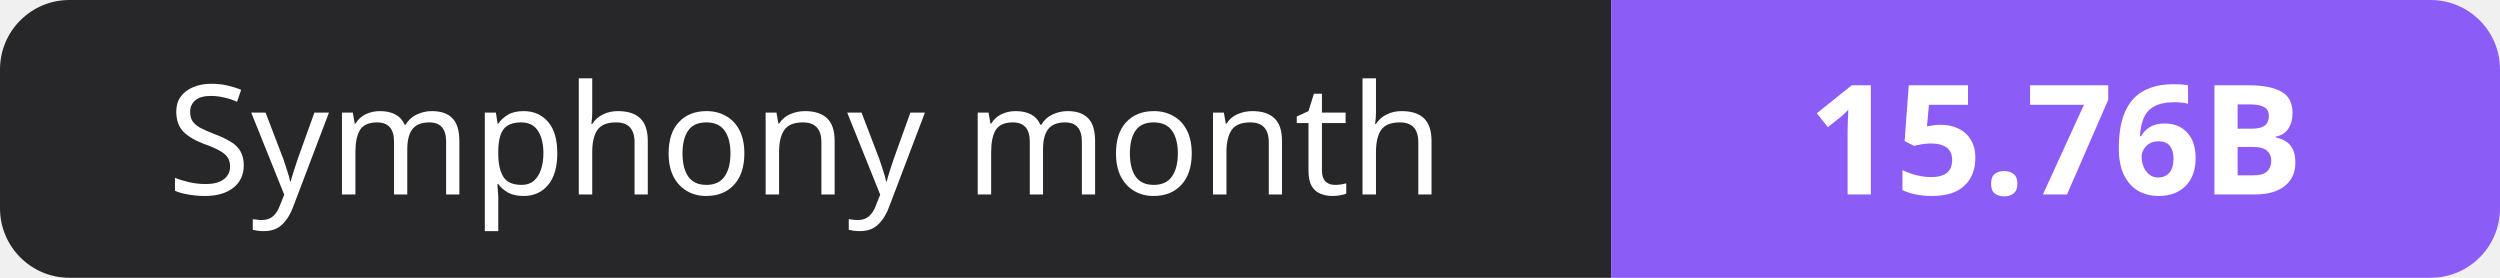
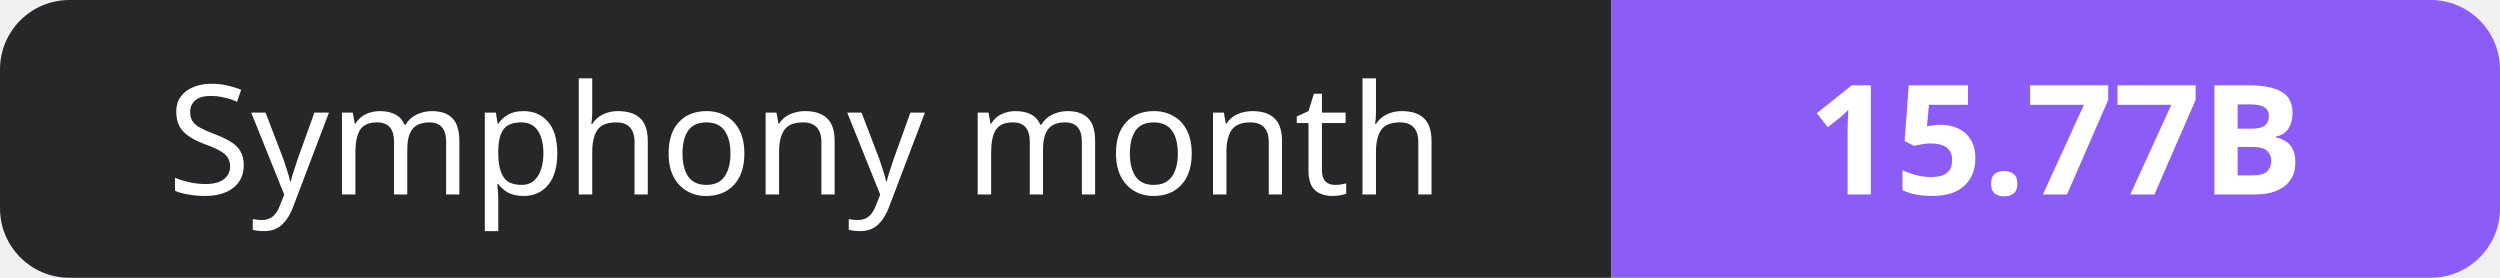
- <svg xmlns="http://www.w3.org/2000/svg" width="180" height="20" role="img" aria-label="Symphony month: 15.76B">
+ <svg xmlns="http://www.w3.org/2000/svg" width="180" height="20" role="img" aria-label="Symphony month: 15.77B">
  <clipPath id="r">
    <rect width="180" height="20" rx="5" fill="#fff" />
  </clipPath>
  <g clip-path="url(#r)">
    <rect width="116" height="20" fill="#27272a" />
    <rect x="116" width="64" height="20" fill="#8b5cf6" />
  </g>
  <g fill="#fff" text-anchor="middle" font-family="Verdana,Geneva,sans-serif" font-size="11">
    <text x="58.0" y="14">Symphony month</text>
-     <text x="148.0" y="14" font-weight="700">15.76B</text>
+     <text x="148.0" y="14" font-weight="700">15.77B</text>
  </g>
</svg>
